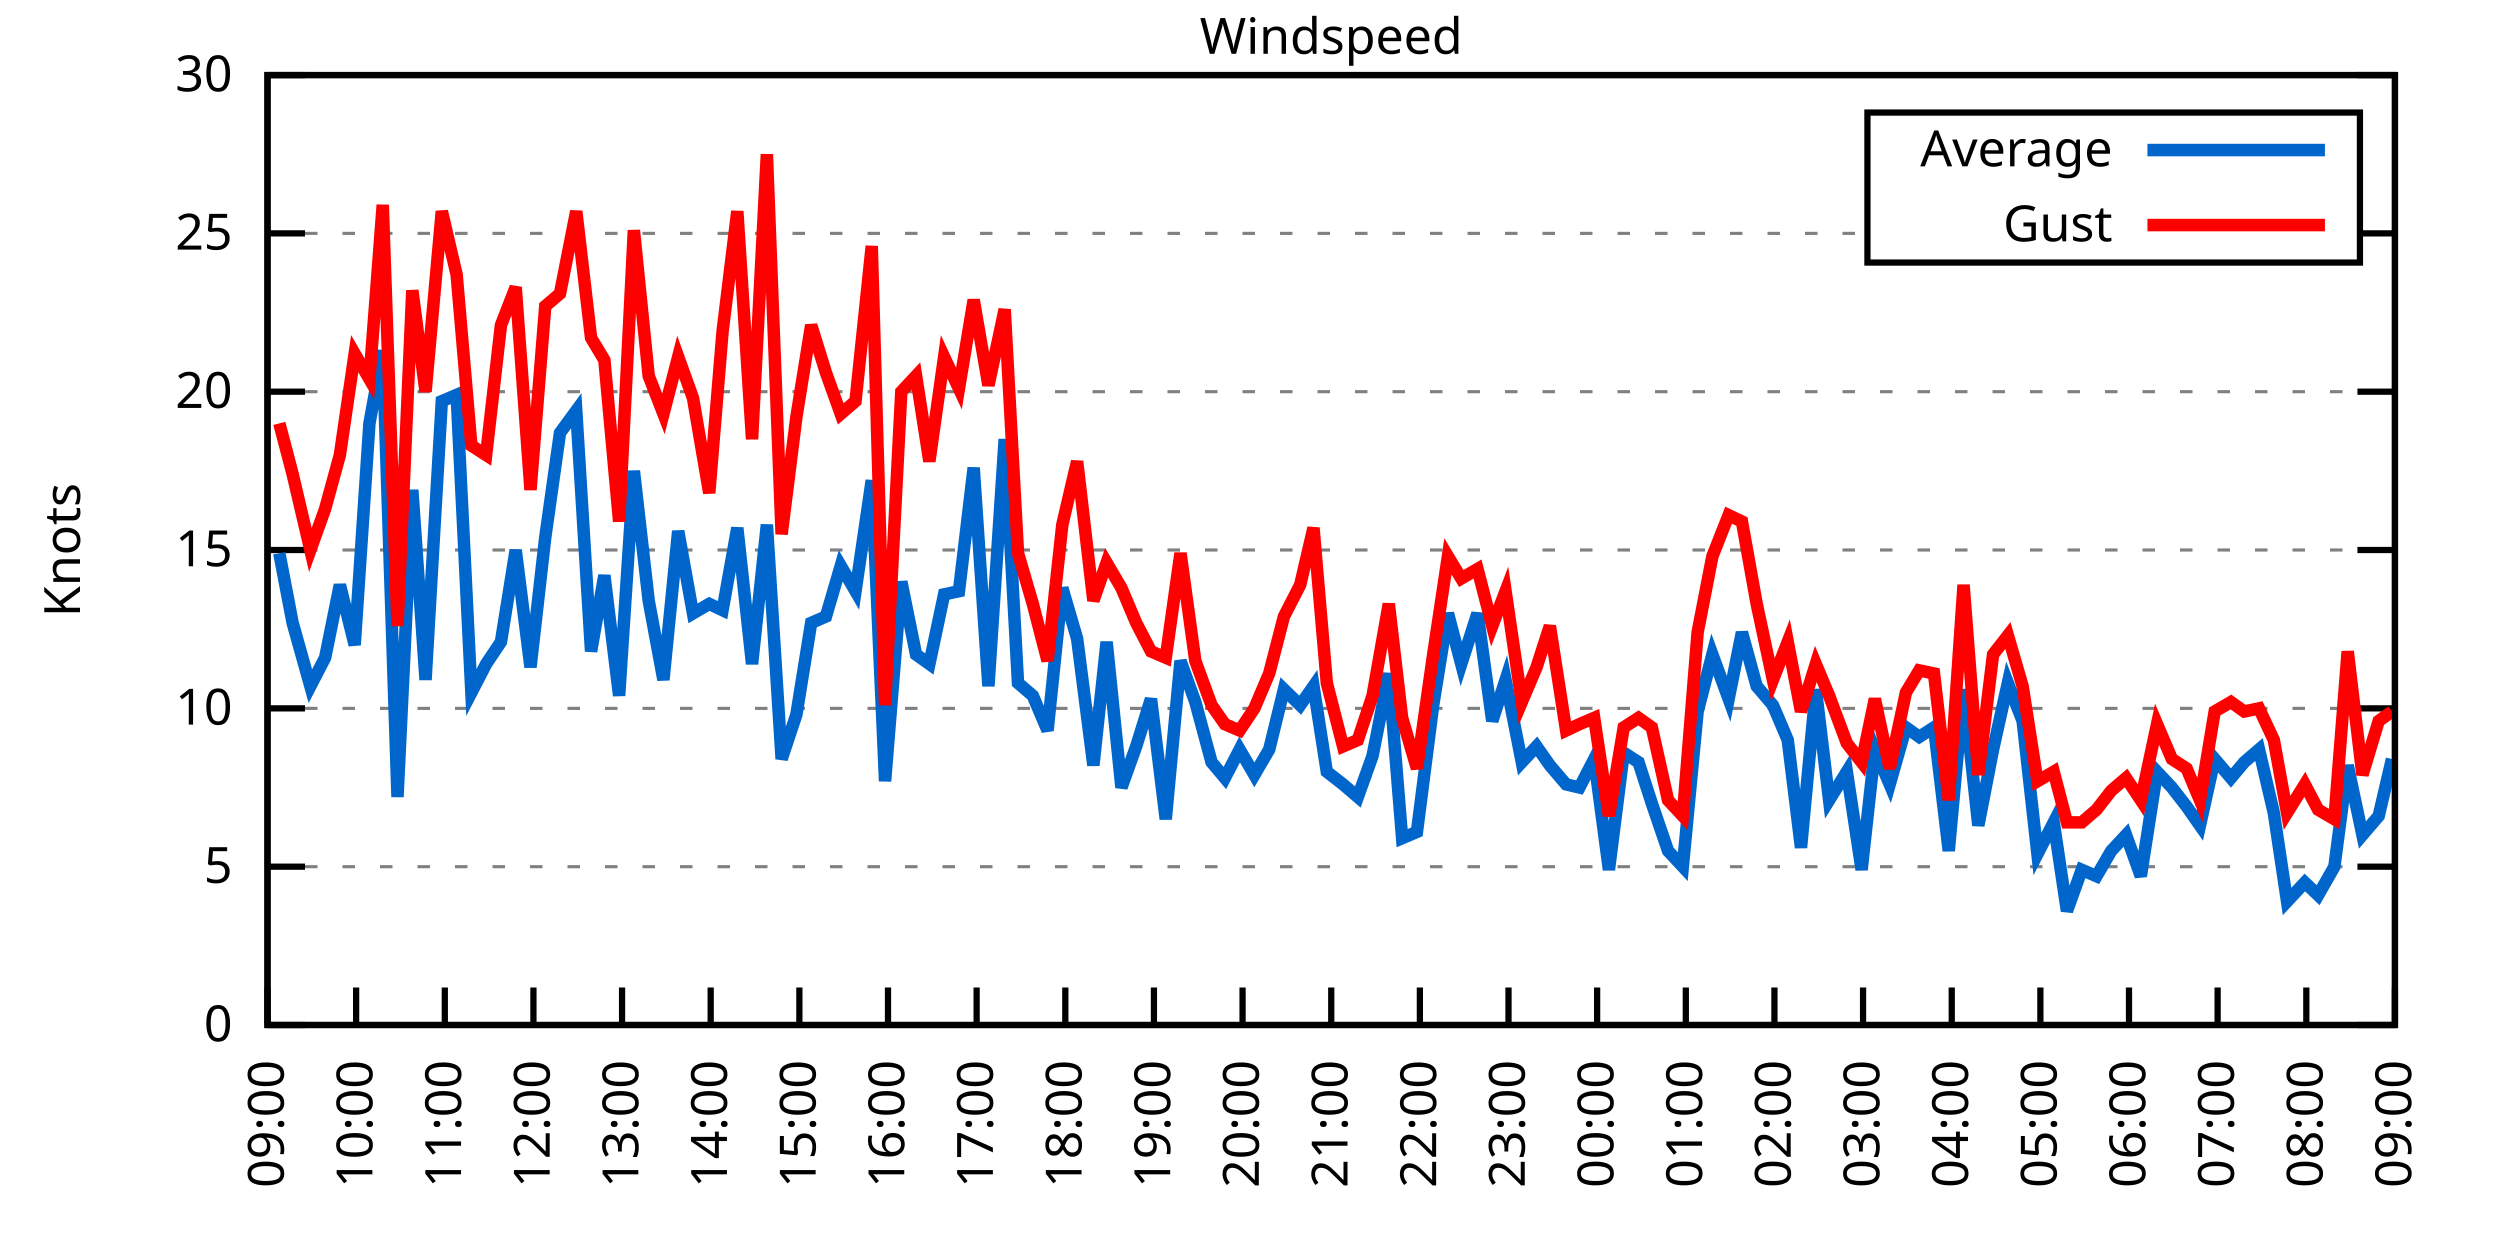
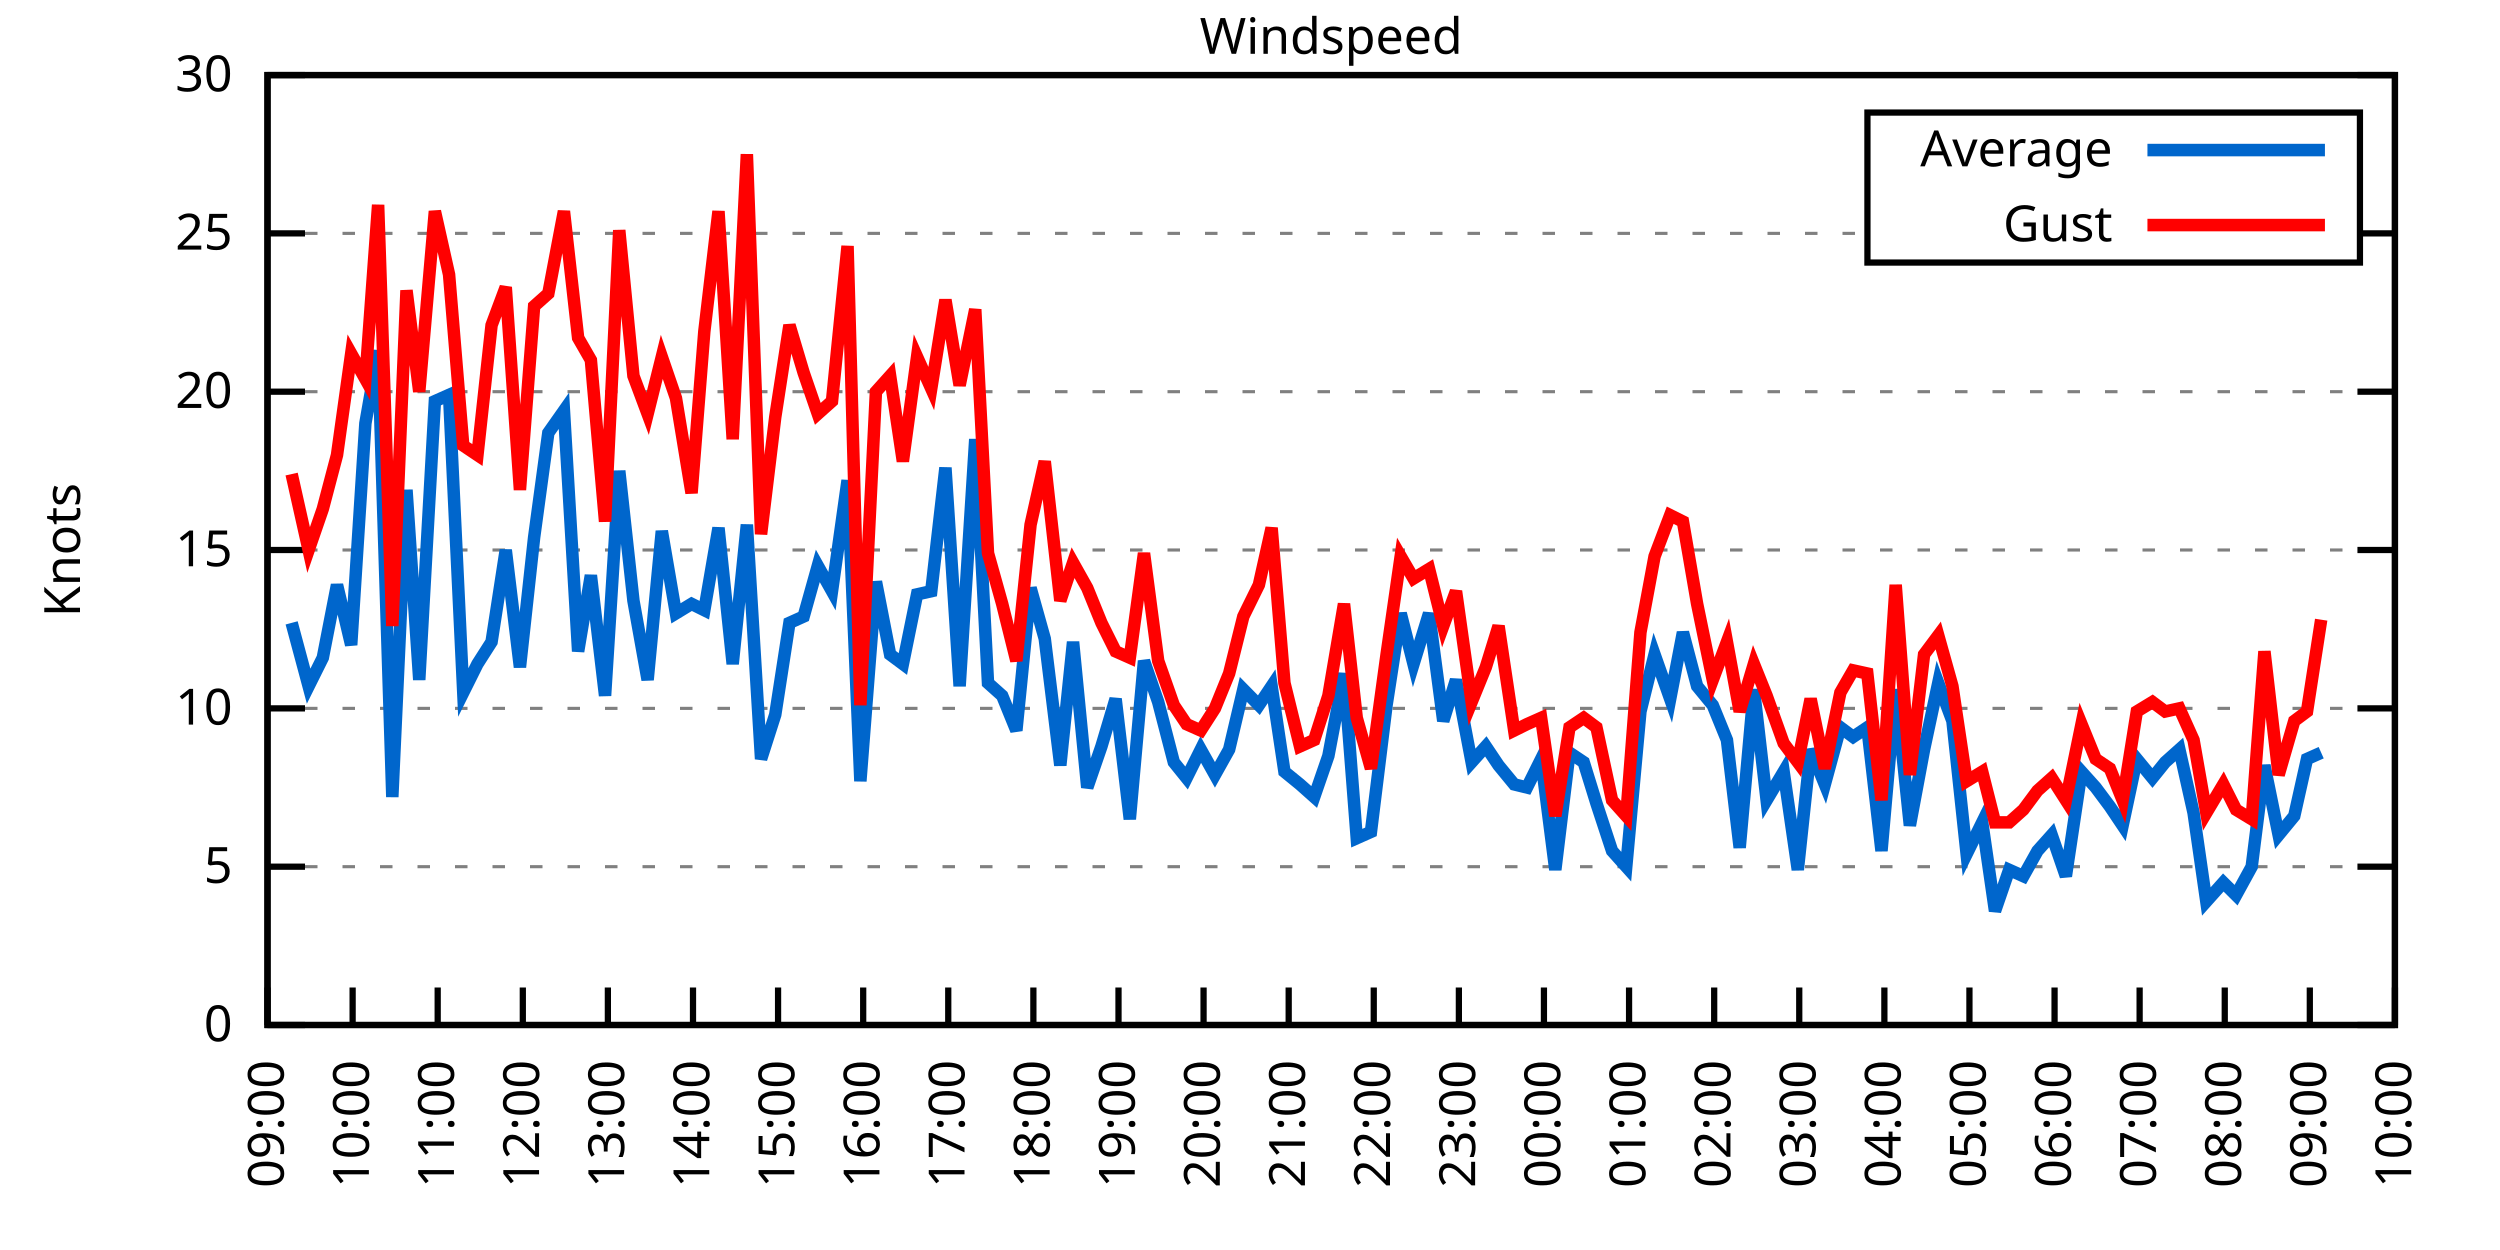
<svg xmlns="http://www.w3.org/2000/svg" xmlns:xlink="http://www.w3.org/1999/xlink" width="400" height="200" viewBox="0 0 400 200">
  <g id="gnuplot_canvas">
    <rect x="0" y="0" width="400" height="200" fill="none" />
    <defs>
      <circle id="gpDot" r="0.5" stroke-width="0.5" stroke="currentColor" />
      <path id="gpPt0" stroke-width="0.333" stroke="currentColor" d="M-1,0 h2 M0,-1 v2" />
      <path id="gpPt1" stroke-width="0.333" stroke="currentColor" d="M-1,-1 L1,1 M1,-1 L-1,1" />
      <path id="gpPt2" stroke-width="0.333" stroke="currentColor" d="M-1,0 L1,0 M0,-1 L0,1 M-1,-1 L1,1 M-1,1 L1,-1" />
      <rect id="gpPt3" stroke-width="0.333" stroke="currentColor" x="-1" y="-1" width="2" height="2" />
      <rect id="gpPt4" stroke-width="0.333" stroke="currentColor" fill="currentColor" x="-1" y="-1" width="2" height="2" />
      <circle id="gpPt5" stroke-width="0.333" stroke="currentColor" cx="0" cy="0" r="1" />
      <use xlink:href="#gpPt5" id="gpPt6" fill="currentColor" stroke="none" />
      <path id="gpPt7" stroke-width="0.333" stroke="currentColor" d="M0,-1.33 L-1.33,0.67 L1.33,0.67 z" />
      <use xlink:href="#gpPt7" id="gpPt8" fill="currentColor" stroke="none" />
      <use xlink:href="#gpPt7" id="gpPt9" stroke="currentColor" transform="rotate(180)" />
      <use xlink:href="#gpPt9" id="gpPt10" fill="currentColor" stroke="none" />
      <use xlink:href="#gpPt3" id="gpPt11" stroke="currentColor" transform="rotate(45)" />
      <use xlink:href="#gpPt11" id="gpPt12" fill="currentColor" stroke="none" />
      <path id="gpPt13" stroke-width="0.333" stroke="currentColor" d="M0,1.330 L1.265,0.411 L0.782,-1.067 L-0.782,-1.076 L-1.265,0.411 z" />
      <use xlink:href="#gpPt13" id="gpPt14" fill="currentColor" stroke="none" />
      <filter id="textbox" filterUnits="objectBoundingBox" x="0" y="0" height="1" width="1">
        <feFlood flood-color="white" flood-opacity="1" result="bgnd" />
        <feComposite in="SourceGraphic" in2="bgnd" operator="atop" />
      </filter>
      <filter id="greybox" filterUnits="objectBoundingBox" x="0" y="0" height="1" width="1">
        <feFlood flood-color="lightgrey" flood-opacity="1" result="grey" />
        <feComposite in="SourceGraphic" in2="grey" operator="atop" />
      </filter>
    </defs>
    <g fill="none" color="white" stroke="currentColor" stroke-width="1.00" stroke-linecap="butt" stroke-linejoin="miter">
</g>
    <g fill="none" color="black" stroke="currentColor" stroke-width="1.00" stroke-linecap="butt" stroke-linejoin="miter">
      <g stroke="none" shape-rendering="crispEdges">
        <polygon fill="rgb(255, 255, 255)" points="42.80,164.00 383.18,164.00 383.18,12.02 42.80,12.02 " />
      </g>
    </g>
    <g fill="none" color="black" stroke="currentColor" stroke-width="1.00" stroke-linecap="butt" stroke-linejoin="miter">
</g>
    <g fill="none" color="black" stroke="black" stroke-width="0.50" stroke-linecap="butt" stroke-linejoin="miter">
</g>
    <g fill="none" color="gray" stroke="currentColor" stroke-width="0.50" stroke-linecap="butt" stroke-linejoin="miter">
      <path stroke="gray" stroke-dasharray="2,4" class="gridline" d="M42.80,164.00 L383.19,164.00  " />
    </g>
    <g fill="none" color="gray" stroke="gray" stroke-width="1.00" stroke-linecap="butt" stroke-linejoin="miter">
</g>
    <g fill="none" color="black" stroke="currentColor" stroke-width="1.00" stroke-linecap="butt" stroke-linejoin="miter">
      <path stroke="black" d="M42.80,164.00 L48.80,164.00 M383.19,164.00 L377.19,164.00  " />
      <g transform="translate(37.20,166.60)" stroke="none" fill="black" font-family="Sans" font-size="8.00" text-anchor="end">
        <text>
          <tspan font-family="Sans"> 0</tspan>
        </text>
      </g>
    </g>
    <g fill="none" color="black" stroke="currentColor" stroke-width="1.00" stroke-linecap="butt" stroke-linejoin="miter">
</g>
    <g fill="none" color="black" stroke="black" stroke-width="0.50" stroke-linecap="butt" stroke-linejoin="miter">
</g>
    <g fill="none" color="gray" stroke="currentColor" stroke-width="0.50" stroke-linecap="butt" stroke-linejoin="miter">
      <path stroke="gray" stroke-dasharray="2,4" class="gridline" d="M42.80,138.67 L383.19,138.67  " />
    </g>
    <g fill="none" color="gray" stroke="gray" stroke-width="1.00" stroke-linecap="butt" stroke-linejoin="miter">
</g>
    <g fill="none" color="black" stroke="currentColor" stroke-width="1.00" stroke-linecap="butt" stroke-linejoin="miter">
      <path stroke="black" d="M42.80,138.67 L48.80,138.67 M383.19,138.67 L377.19,138.67  " />
      <g transform="translate(37.20,141.27)" stroke="none" fill="black" font-family="Sans" font-size="8.00" text-anchor="end">
        <text>
          <tspan font-family="Sans"> 5</tspan>
        </text>
      </g>
    </g>
    <g fill="none" color="black" stroke="currentColor" stroke-width="1.00" stroke-linecap="butt" stroke-linejoin="miter">
</g>
    <g fill="none" color="black" stroke="black" stroke-width="0.50" stroke-linecap="butt" stroke-linejoin="miter">
</g>
    <g fill="none" color="gray" stroke="currentColor" stroke-width="0.50" stroke-linecap="butt" stroke-linejoin="miter">
      <path stroke="gray" stroke-dasharray="2,4" class="gridline" d="M42.80,113.34 L383.19,113.34  " />
    </g>
    <g fill="none" color="gray" stroke="gray" stroke-width="1.00" stroke-linecap="butt" stroke-linejoin="miter">
</g>
    <g fill="none" color="black" stroke="currentColor" stroke-width="1.00" stroke-linecap="butt" stroke-linejoin="miter">
      <path stroke="black" d="M42.80,113.34 L48.80,113.34 M383.19,113.34 L377.19,113.34  " />
      <g transform="translate(37.20,115.94)" stroke="none" fill="black" font-family="Sans" font-size="8.00" text-anchor="end">
        <text>
          <tspan font-family="Sans"> 10</tspan>
        </text>
      </g>
    </g>
    <g fill="none" color="black" stroke="currentColor" stroke-width="1.00" stroke-linecap="butt" stroke-linejoin="miter">
</g>
    <g fill="none" color="black" stroke="black" stroke-width="0.50" stroke-linecap="butt" stroke-linejoin="miter">
</g>
    <g fill="none" color="gray" stroke="currentColor" stroke-width="0.50" stroke-linecap="butt" stroke-linejoin="miter">
      <path stroke="gray" stroke-dasharray="2,4" class="gridline" d="M42.80,88.00 L383.19,88.00  " />
    </g>
    <g fill="none" color="gray" stroke="gray" stroke-width="1.00" stroke-linecap="butt" stroke-linejoin="miter">
</g>
    <g fill="none" color="black" stroke="currentColor" stroke-width="1.00" stroke-linecap="butt" stroke-linejoin="miter">
      <path stroke="black" d="M42.80,88.00 L48.80,88.00 M383.19,88.00 L377.19,88.00  " />
      <g transform="translate(37.20,90.60)" stroke="none" fill="black" font-family="Sans" font-size="8.00" text-anchor="end">
        <text>
          <tspan font-family="Sans"> 15</tspan>
        </text>
      </g>
    </g>
    <g fill="none" color="black" stroke="currentColor" stroke-width="1.00" stroke-linecap="butt" stroke-linejoin="miter">
</g>
    <g fill="none" color="black" stroke="black" stroke-width="0.50" stroke-linecap="butt" stroke-linejoin="miter">
</g>
    <g fill="none" color="gray" stroke="currentColor" stroke-width="0.50" stroke-linecap="butt" stroke-linejoin="miter">
      <path stroke="gray" stroke-dasharray="2,4" class="gridline" d="M42.80,62.67 L383.19,62.67  " />
    </g>
    <g fill="none" color="gray" stroke="gray" stroke-width="1.00" stroke-linecap="butt" stroke-linejoin="miter">
</g>
    <g fill="none" color="black" stroke="currentColor" stroke-width="1.00" stroke-linecap="butt" stroke-linejoin="miter">
      <path stroke="black" d="M42.80,62.67 L48.80,62.67 M383.19,62.67 L377.19,62.67  " />
      <g transform="translate(37.20,65.27)" stroke="none" fill="black" font-family="Sans" font-size="8.00" text-anchor="end">
        <text>
          <tspan font-family="Sans"> 20</tspan>
        </text>
      </g>
    </g>
    <g fill="none" color="black" stroke="currentColor" stroke-width="1.00" stroke-linecap="butt" stroke-linejoin="miter">
</g>
    <g fill="none" color="black" stroke="black" stroke-width="0.50" stroke-linecap="butt" stroke-linejoin="miter">
</g>
    <g fill="none" color="gray" stroke="currentColor" stroke-width="0.50" stroke-linecap="butt" stroke-linejoin="miter">
      <path stroke="gray" stroke-dasharray="2,4" class="gridline" d="M42.80,37.34 L298.79,37.34 M377.59,37.34 L383.19,37.34  " />
    </g>
    <g fill="none" color="gray" stroke="gray" stroke-width="1.00" stroke-linecap="butt" stroke-linejoin="miter">
</g>
    <g fill="none" color="black" stroke="currentColor" stroke-width="1.00" stroke-linecap="butt" stroke-linejoin="miter">
      <path stroke="black" d="M42.80,37.34 L48.80,37.34 M383.19,37.34 L377.19,37.34  " />
      <g transform="translate(37.20,39.94)" stroke="none" fill="black" font-family="Sans" font-size="8.00" text-anchor="end">
        <text>
          <tspan font-family="Sans"> 25</tspan>
        </text>
      </g>
    </g>
    <g fill="none" color="black" stroke="currentColor" stroke-width="1.00" stroke-linecap="butt" stroke-linejoin="miter">
</g>
    <g fill="none" color="black" stroke="black" stroke-width="0.50" stroke-linecap="butt" stroke-linejoin="miter">
</g>
    <g fill="none" color="gray" stroke="currentColor" stroke-width="0.50" stroke-linecap="butt" stroke-linejoin="miter">
      <path stroke="gray" stroke-dasharray="2,4" class="gridline" d="M42.80,12.01 L383.19,12.01  " />
    </g>
    <g fill="none" color="gray" stroke="gray" stroke-width="1.00" stroke-linecap="butt" stroke-linejoin="miter">
</g>
    <g fill="none" color="black" stroke="currentColor" stroke-width="1.00" stroke-linecap="butt" stroke-linejoin="miter">
      <path stroke="black" d="M42.80,12.01 L48.80,12.01 M383.19,12.01 L377.19,12.01  " />
      <g transform="translate(37.20,14.61)" stroke="none" fill="black" font-family="Sans" font-size="8.00" text-anchor="end">
        <text>
          <tspan font-family="Sans"> 30</tspan>
        </text>
      </g>
    </g>
    <g fill="none" color="black" stroke="currentColor" stroke-width="1.00" stroke-linecap="butt" stroke-linejoin="miter">
      <path stroke="black" d="M42.80,164.00 L42.80,158.00  " />
      <g transform="translate(45.40,169.60) rotate(270.00)" stroke="none" fill="black" font-family="Sans" font-size="8.00" text-anchor="end">
        <text>
          <tspan font-family="Sans">09:00</tspan>
        </text>
      </g>
    </g>
    <g fill="none" color="black" stroke="currentColor" stroke-width="1.00" stroke-linecap="butt" stroke-linejoin="miter">
-       <path stroke="black" d="M56.98,164.00 L56.98,158.00  " />
-       <g transform="translate(59.58,169.60) rotate(270.00)" stroke="none" fill="black" font-family="Sans" font-size="8.00" text-anchor="end">
+       <path stroke="black" d="M56.42,164.00 L56.42,158.00  " />
+       <g transform="translate(59.02,169.60) rotate(270.00)" stroke="none" fill="black" font-family="Sans" font-size="8.00" text-anchor="end">
        <text>
          <tspan font-family="Sans">10:00</tspan>
        </text>
      </g>
    </g>
    <g fill="none" color="black" stroke="currentColor" stroke-width="1.00" stroke-linecap="butt" stroke-linejoin="miter">
-       <path stroke="black" d="M71.17,164.00 L71.17,158.00  " />
-       <g transform="translate(73.77,169.60) rotate(270.00)" stroke="none" fill="black" font-family="Sans" font-size="8.00" text-anchor="end">
+       <path stroke="black" d="M70.03,164.00 L70.03,158.00  " />
+       <g transform="translate(72.63,169.60) rotate(270.00)" stroke="none" fill="black" font-family="Sans" font-size="8.00" text-anchor="end">
        <text>
          <tspan font-family="Sans">11:00</tspan>
        </text>
      </g>
    </g>
    <g fill="none" color="black" stroke="currentColor" stroke-width="1.00" stroke-linecap="butt" stroke-linejoin="miter">
-       <path stroke="black" d="M85.35,164.00 L85.35,158.00  " />
-       <g transform="translate(87.95,169.60) rotate(270.00)" stroke="none" fill="black" font-family="Sans" font-size="8.00" text-anchor="end">
+       <path stroke="black" d="M83.65,164.00 L83.65,158.00  " />
+       <g transform="translate(86.25,169.60) rotate(270.00)" stroke="none" fill="black" font-family="Sans" font-size="8.00" text-anchor="end">
        <text>
          <tspan font-family="Sans">12:00</tspan>
        </text>
      </g>
    </g>
    <g fill="none" color="black" stroke="currentColor" stroke-width="1.00" stroke-linecap="butt" stroke-linejoin="miter">
-       <path stroke="black" d="M99.53,164.00 L99.53,158.00  " />
-       <g transform="translate(102.13,169.60) rotate(270.00)" stroke="none" fill="black" font-family="Sans" font-size="8.00" text-anchor="end">
+       <path stroke="black" d="M97.26,164.00 L97.26,158.00  " />
+       <g transform="translate(99.86,169.60) rotate(270.00)" stroke="none" fill="black" font-family="Sans" font-size="8.00" text-anchor="end">
        <text>
          <tspan font-family="Sans">13:00</tspan>
        </text>
      </g>
    </g>
    <g fill="none" color="black" stroke="currentColor" stroke-width="1.00" stroke-linecap="butt" stroke-linejoin="miter">
-       <path stroke="black" d="M113.71,164.00 L113.71,158.00  " />
-       <g transform="translate(116.31,169.60) rotate(270.00)" stroke="none" fill="black" font-family="Sans" font-size="8.00" text-anchor="end">
+       <path stroke="black" d="M110.88,164.00 L110.88,158.00  " />
+       <g transform="translate(113.48,169.60) rotate(270.00)" stroke="none" fill="black" font-family="Sans" font-size="8.00" text-anchor="end">
        <text>
          <tspan font-family="Sans">14:00</tspan>
        </text>
      </g>
    </g>
    <g fill="none" color="black" stroke="currentColor" stroke-width="1.00" stroke-linecap="butt" stroke-linejoin="miter">
-       <path stroke="black" d="M127.90,164.00 L127.90,158.00  " />
-       <g transform="translate(130.50,169.60) rotate(270.00)" stroke="none" fill="black" font-family="Sans" font-size="8.00" text-anchor="end">
+       <path stroke="black" d="M124.49,164.00 L124.49,158.00  " />
+       <g transform="translate(127.09,169.60) rotate(270.00)" stroke="none" fill="black" font-family="Sans" font-size="8.00" text-anchor="end">
        <text>
          <tspan font-family="Sans">15:00</tspan>
        </text>
      </g>
    </g>
    <g fill="none" color="black" stroke="currentColor" stroke-width="1.00" stroke-linecap="butt" stroke-linejoin="miter">
-       <path stroke="black" d="M142.08,164.00 L142.08,158.00  " />
-       <g transform="translate(144.68,169.60) rotate(270.00)" stroke="none" fill="black" font-family="Sans" font-size="8.00" text-anchor="end">
+       <path stroke="black" d="M138.11,164.00 L138.11,158.00  " />
+       <g transform="translate(140.71,169.60) rotate(270.00)" stroke="none" fill="black" font-family="Sans" font-size="8.00" text-anchor="end">
        <text>
          <tspan font-family="Sans">16:00</tspan>
        </text>
      </g>
    </g>
    <g fill="none" color="black" stroke="currentColor" stroke-width="1.00" stroke-linecap="butt" stroke-linejoin="miter">
-       <path stroke="black" d="M156.26,164.00 L156.26,158.00  " />
-       <g transform="translate(158.86,169.60) rotate(270.00)" stroke="none" fill="black" font-family="Sans" font-size="8.00" text-anchor="end">
+       <path stroke="black" d="M151.72,164.00 L151.72,158.00  " />
+       <g transform="translate(154.32,169.60) rotate(270.00)" stroke="none" fill="black" font-family="Sans" font-size="8.00" text-anchor="end">
        <text>
          <tspan font-family="Sans">17:00</tspan>
        </text>
      </g>
    </g>
    <g fill="none" color="black" stroke="currentColor" stroke-width="1.00" stroke-linecap="butt" stroke-linejoin="miter">
-       <path stroke="black" d="M170.45,164.00 L170.45,158.00  " />
-       <g transform="translate(173.05,169.60) rotate(270.00)" stroke="none" fill="black" font-family="Sans" font-size="8.00" text-anchor="end">
+       <path stroke="black" d="M165.34,164.00 L165.34,158.00  " />
+       <g transform="translate(167.94,169.60) rotate(270.00)" stroke="none" fill="black" font-family="Sans" font-size="8.00" text-anchor="end">
        <text>
          <tspan font-family="Sans">18:00</tspan>
        </text>
      </g>
    </g>
    <g fill="none" color="black" stroke="currentColor" stroke-width="1.00" stroke-linecap="butt" stroke-linejoin="miter">
-       <path stroke="black" d="M184.63,164.00 L184.63,158.00  " />
-       <g transform="translate(187.23,169.60) rotate(270.00)" stroke="none" fill="black" font-family="Sans" font-size="8.00" text-anchor="end">
+       <path stroke="black" d="M178.96,164.00 L178.96,158.00  " />
+       <g transform="translate(181.56,169.60) rotate(270.00)" stroke="none" fill="black" font-family="Sans" font-size="8.00" text-anchor="end">
        <text>
          <tspan font-family="Sans">19:00</tspan>
        </text>
      </g>
    </g>
    <g fill="none" color="black" stroke="currentColor" stroke-width="1.00" stroke-linecap="butt" stroke-linejoin="miter">
-       <path stroke="black" d="M198.81,164.00 L198.81,158.00  " />
-       <g transform="translate(201.41,169.60) rotate(270.00)" stroke="none" fill="black" font-family="Sans" font-size="8.00" text-anchor="end">
+       <path stroke="black" d="M192.57,164.00 L192.57,158.00  " />
+       <g transform="translate(195.17,169.60) rotate(270.00)" stroke="none" fill="black" font-family="Sans" font-size="8.00" text-anchor="end">
        <text>
          <tspan font-family="Sans">20:00</tspan>
        </text>
      </g>
    </g>
    <g fill="none" color="black" stroke="currentColor" stroke-width="1.00" stroke-linecap="butt" stroke-linejoin="miter">
-       <path stroke="black" d="M213.00,164.00 L213.00,158.00  " />
-       <g transform="translate(215.60,169.60) rotate(270.00)" stroke="none" fill="black" font-family="Sans" font-size="8.00" text-anchor="end">
+       <path stroke="black" d="M206.19,164.00 L206.19,158.00  " />
+       <g transform="translate(208.79,169.60) rotate(270.00)" stroke="none" fill="black" font-family="Sans" font-size="8.00" text-anchor="end">
        <text>
          <tspan font-family="Sans">21:00</tspan>
        </text>
      </g>
    </g>
    <g fill="none" color="black" stroke="currentColor" stroke-width="1.00" stroke-linecap="butt" stroke-linejoin="miter">
-       <path stroke="black" d="M227.18,164.00 L227.18,158.00  " />
-       <g transform="translate(229.78,169.60) rotate(270.00)" stroke="none" fill="black" font-family="Sans" font-size="8.00" text-anchor="end">
+       <path stroke="black" d="M219.80,164.00 L219.80,158.00  " />
+       <g transform="translate(222.40,169.60) rotate(270.00)" stroke="none" fill="black" font-family="Sans" font-size="8.00" text-anchor="end">
        <text>
          <tspan font-family="Sans">22:00</tspan>
        </text>
      </g>
    </g>
    <g fill="none" color="black" stroke="currentColor" stroke-width="1.00" stroke-linecap="butt" stroke-linejoin="miter">
-       <path stroke="black" d="M241.36,164.00 L241.36,158.00  " />
-       <g transform="translate(243.96,169.60) rotate(270.00)" stroke="none" fill="black" font-family="Sans" font-size="8.00" text-anchor="end">
+       <path stroke="black" d="M233.42,164.00 L233.42,158.00  " />
+       <g transform="translate(236.02,169.60) rotate(270.00)" stroke="none" fill="black" font-family="Sans" font-size="8.00" text-anchor="end">
        <text>
          <tspan font-family="Sans">23:00</tspan>
        </text>
      </g>
    </g>
    <g fill="none" color="black" stroke="currentColor" stroke-width="1.00" stroke-linecap="butt" stroke-linejoin="miter">
-       <path stroke="black" d="M255.54,164.00 L255.54,158.00  " />
-       <g transform="translate(258.14,169.60) rotate(270.00)" stroke="none" fill="black" font-family="Sans" font-size="8.00" text-anchor="end">
+       <path stroke="black" d="M247.03,164.00 L247.03,158.00  " />
+       <g transform="translate(249.63,169.60) rotate(270.00)" stroke="none" fill="black" font-family="Sans" font-size="8.00" text-anchor="end">
        <text>
          <tspan font-family="Sans">00:00</tspan>
        </text>
      </g>
    </g>
    <g fill="none" color="black" stroke="currentColor" stroke-width="1.00" stroke-linecap="butt" stroke-linejoin="miter">
-       <path stroke="black" d="M269.73,164.00 L269.73,158.00  " />
-       <g transform="translate(272.33,169.60) rotate(270.00)" stroke="none" fill="black" font-family="Sans" font-size="8.00" text-anchor="end">
+       <path stroke="black" d="M260.65,164.00 L260.65,158.00  " />
+       <g transform="translate(263.25,169.60) rotate(270.00)" stroke="none" fill="black" font-family="Sans" font-size="8.00" text-anchor="end">
        <text>
          <tspan font-family="Sans">01:00</tspan>
        </text>
      </g>
    </g>
    <g fill="none" color="black" stroke="currentColor" stroke-width="1.00" stroke-linecap="butt" stroke-linejoin="miter">
-       <path stroke="black" d="M283.91,164.00 L283.91,158.00  " />
-       <g transform="translate(286.51,169.60) rotate(270.00)" stroke="none" fill="black" font-family="Sans" font-size="8.00" text-anchor="end">
+       <path stroke="black" d="M274.27,164.00 L274.27,158.00  " />
+       <g transform="translate(276.87,169.60) rotate(270.00)" stroke="none" fill="black" font-family="Sans" font-size="8.00" text-anchor="end">
        <text>
          <tspan font-family="Sans">02:00</tspan>
        </text>
      </g>
    </g>
    <g fill="none" color="black" stroke="currentColor" stroke-width="1.00" stroke-linecap="butt" stroke-linejoin="miter">
-       <path stroke="black" d="M298.09,164.00 L298.09,158.00  " />
-       <g transform="translate(300.69,169.60) rotate(270.00)" stroke="none" fill="black" font-family="Sans" font-size="8.00" text-anchor="end">
+       <path stroke="black" d="M287.88,164.00 L287.88,158.00  " />
+       <g transform="translate(290.48,169.60) rotate(270.00)" stroke="none" fill="black" font-family="Sans" font-size="8.00" text-anchor="end">
        <text>
          <tspan font-family="Sans">03:00</tspan>
        </text>
      </g>
    </g>
    <g fill="none" color="black" stroke="currentColor" stroke-width="1.00" stroke-linecap="butt" stroke-linejoin="miter">
-       <path stroke="black" d="M312.28,164.00 L312.28,158.00  " />
-       <g transform="translate(314.88,169.60) rotate(270.00)" stroke="none" fill="black" font-family="Sans" font-size="8.00" text-anchor="end">
+       <path stroke="black" d="M301.50,164.00 L301.50,158.00  " />
+       <g transform="translate(304.10,169.60) rotate(270.00)" stroke="none" fill="black" font-family="Sans" font-size="8.00" text-anchor="end">
        <text>
          <tspan font-family="Sans">04:00</tspan>
        </text>
      </g>
    </g>
    <g fill="none" color="black" stroke="currentColor" stroke-width="1.00" stroke-linecap="butt" stroke-linejoin="miter">
-       <path stroke="black" d="M326.46,164.00 L326.46,158.00  " />
-       <g transform="translate(329.06,169.60) rotate(270.00)" stroke="none" fill="black" font-family="Sans" font-size="8.00" text-anchor="end">
+       <path stroke="black" d="M315.11,164.00 L315.11,158.00  " />
+       <g transform="translate(317.71,169.60) rotate(270.00)" stroke="none" fill="black" font-family="Sans" font-size="8.00" text-anchor="end">
        <text>
          <tspan font-family="Sans">05:00</tspan>
        </text>
      </g>
    </g>
    <g fill="none" color="black" stroke="currentColor" stroke-width="1.00" stroke-linecap="butt" stroke-linejoin="miter">
-       <path stroke="black" d="M340.64,164.00 L340.64,158.00  " />
-       <g transform="translate(343.24,169.60) rotate(270.00)" stroke="none" fill="black" font-family="Sans" font-size="8.00" text-anchor="end">
+       <path stroke="black" d="M328.73,164.00 L328.73,158.00  " />
+       <g transform="translate(331.33,169.60) rotate(270.00)" stroke="none" fill="black" font-family="Sans" font-size="8.00" text-anchor="end">
        <text>
          <tspan font-family="Sans">06:00</tspan>
        </text>
      </g>
    </g>
    <g fill="none" color="black" stroke="currentColor" stroke-width="1.00" stroke-linecap="butt" stroke-linejoin="miter">
-       <path stroke="black" d="M354.82,164.00 L354.82,158.00  " />
-       <g transform="translate(357.42,169.60) rotate(270.00)" stroke="none" fill="black" font-family="Sans" font-size="8.00" text-anchor="end">
+       <path stroke="black" d="M342.34,164.00 L342.34,158.00  " />
+       <g transform="translate(344.94,169.60) rotate(270.00)" stroke="none" fill="black" font-family="Sans" font-size="8.00" text-anchor="end">
        <text>
          <tspan font-family="Sans">07:00</tspan>
        </text>
      </g>
    </g>
    <g fill="none" color="black" stroke="currentColor" stroke-width="1.00" stroke-linecap="butt" stroke-linejoin="miter">
-       <path stroke="black" d="M369.01,164.00 L369.01,158.00  " />
-       <g transform="translate(371.61,169.60) rotate(270.00)" stroke="none" fill="black" font-family="Sans" font-size="8.00" text-anchor="end">
+       <path stroke="black" d="M355.96,164.00 L355.96,158.00  " />
+       <g transform="translate(358.56,169.60) rotate(270.00)" stroke="none" fill="black" font-family="Sans" font-size="8.00" text-anchor="end">
        <text>
          <tspan font-family="Sans">08:00</tspan>
+         </text>
+       </g>
+     </g>
+     <g fill="none" color="black" stroke="currentColor" stroke-width="1.00" stroke-linecap="butt" stroke-linejoin="miter">
+       <path stroke="black" d="M369.57,164.00 L369.57,158.00  " />
+       <g transform="translate(372.17,169.60) rotate(270.00)" stroke="none" fill="black" font-family="Sans" font-size="8.00" text-anchor="end">
+         <text>
+           <tspan font-family="Sans">09:00</tspan>
        </text>
      </g>
    </g>
    <g fill="none" color="black" stroke="currentColor" stroke-width="1.00" stroke-linecap="butt" stroke-linejoin="miter">
      <path stroke="black" d="M383.19,164.00 L383.19,158.00  " />
      <g transform="translate(385.79,169.60) rotate(270.00)" stroke="none" fill="black" font-family="Sans" font-size="8.00" text-anchor="end">
        <text>
-           <tspan font-family="Sans">09:00</tspan>
+           <tspan font-family="Sans">10:00</tspan>
        </text>
      </g>
    </g>
    <g fill="none" color="black" stroke="currentColor" stroke-width="1.00" stroke-linecap="butt" stroke-linejoin="miter">
</g>
    <g fill="none" color="black" stroke="currentColor" stroke-width="1.00" stroke-linecap="butt" stroke-linejoin="miter">
      <path stroke="black" d="M42.80,12.01 L42.80,164.00 L383.19,164.00 L383.19,12.01 L42.80,12.01 Z  " />
    </g>
    <g fill="none" color="black" stroke="currentColor" stroke-width="1.00" stroke-linecap="butt" stroke-linejoin="miter">
</g>
    <g fill="none" color="black" stroke="currentColor" stroke-width="1.00" stroke-linecap="butt" stroke-linejoin="miter">
      <path stroke="black" d="M298.79,42.01 L298.79,18.01 L377.59,18.01 L377.59,42.01 L298.79,42.01 Z  " />
    </g>
    <g id="Windspeed_plot_1">
      <g fill="none" color="white" stroke="black" stroke-width="2.00" stroke-linecap="butt" stroke-linejoin="miter">
</g>
      <g fill="none" color="black" stroke="currentColor" stroke-width="2.00" stroke-linecap="butt" stroke-linejoin="miter">
        <g transform="translate(337.99,26.61)" stroke="none" fill="black" font-family="Sans" font-size="8.00" text-anchor="end">
          <text>
            <tspan font-family="Sans">Average</tspan>
          </text>
        </g>
      </g>
      <g fill="none" color="black" stroke="currentColor" stroke-width="2.00" stroke-linecap="butt" stroke-linejoin="miter">
-         <path stroke="rgb(  0, 102, 204)" d="M343.59,24.01 L371.99,24.01 M44.69,88.51 L46.82,99.66 L49.66,109.79 L52.02,105.23 L54.38,93.58 L56.75,103.20   L59.11,67.74 L61.24,56.09 L63.60,127.52 L65.97,78.38 L68.09,108.78 L70.69,64.19 L73.06,63.18 L75.42,110.80   L77.78,106.24 L80.15,102.70 L82.51,88.00 L84.88,106.75 L87.24,85.98 L89.60,69.26 L92.20,65.71 L94.57,104.22   L96.70,92.06 L99.06,111.31 L101.42,75.34 L103.79,96.11 L106.15,108.78 L108.51,84.97 L110.88,98.14 L113.48,96.62   L115.61,97.63 L117.97,84.46 L120.33,106.24 L122.70,83.95 L125.06,121.44 L127.42,114.35 L129.79,99.66 L132.15,98.64   L134.52,90.54 L136.88,94.59 L139.48,76.86 L141.61,124.99 L144.21,93.07 L146.57,104.72 L148.70,106.24 L151.06,95.10   L153.43,94.59 L155.79,74.83 L158.15,109.79 L160.75,70.27 L162.88,109.28 L165.25,111.31 L167.61,116.88 L169.97,94.08   L172.34,102.19 L174.94,122.46 L177.06,102.70 L179.43,126.00 L181.79,119.42 L184.16,111.82 L186.52,131.07 L188.88,105.74   L191.25,112.32 L193.85,121.95 L195.98,124.48 L198.34,119.92 L200.70,123.98 L203.07,119.92 L205.43,110.30 L208.03,112.83   L210.16,109.79 L212.29,123.47 L214.89,125.50 L217.25,127.52 L219.61,120.94 L222.21,107.76 L224.34,134.11 L226.71,133.10   L229.31,112.83 L231.67,98.14 L233.80,106.24 L236.40,98.14 L238.76,115.36 L240.89,108.78 L243.49,121.95 L245.85,119.42   L247.98,122.46 L250.58,125.50 L252.71,126.00 L255.07,121.44 L257.43,139.17 L259.80,120.43 L262.16,121.95 L264.29,128.54   L266.89,136.14 L269.25,138.67 L271.62,113.84 L273.98,104.72 L276.58,111.82 L278.71,101.18 L281.07,109.79 L283.67,112.83   L286.04,118.40 L288.16,135.63 L290.53,110.30 L292.66,128.03 L295.49,123.47 L297.86,139.17 L299.98,119.92 L302.35,125.50   L304.95,116.38 L307.08,117.90 L309.44,116.38 L311.80,136.14 L314.17,110.30 L316.53,132.08 L318.89,119.92 L321.26,109.28   L323.62,115.36 L325.99,136.64 L328.59,131.58 L330.71,145.76 L333.08,139.17 L335.44,140.19 L337.80,136.14 L340.17,133.60   L342.53,140.19 L345.13,123.47 L347.50,126.00 L349.86,129.04 L351.99,132.08 L354.35,121.44 L356.95,124.48 L359.08,121.95   L361.44,119.92 L363.81,130.06 L365.93,144.24 L368.77,141.20 L370.90,143.23 L373.50,138.67 L375.63,122.46 L377.99,133.60   L380.59,130.56 L382.72,121.44  " />
+         <path stroke="rgb(  0, 102, 204)" d="M343.59,24.01 L371.99,24.01 M46.66,99.66 L49.38,109.79 L51.65,105.23 L53.92,93.58 L56.19,103.20 L58.46,67.74   L60.50,56.09 L62.77,127.52 L65.04,78.38 L67.08,108.78 L69.58,64.19 L71.85,63.18 L74.12,110.80 L76.39,106.24   L78.65,102.70 L80.92,88.00 L83.19,106.75 L85.46,85.98 L87.73,69.26 L90.23,65.71 L92.50,104.22 L94.54,92.06   L96.81,111.31 L99.08,75.34 L101.35,96.11 L103.62,108.78 L105.89,84.97 L108.15,98.14 L110.65,96.62 L112.69,97.63   L114.96,84.46 L117.23,106.24 L119.50,83.95 L121.77,121.44 L124.04,114.35 L126.31,99.66 L128.58,98.64 L130.85,90.54   L133.12,94.59 L135.61,76.86 L137.66,124.99 L140.15,93.07 L142.42,104.72 L144.46,106.24 L146.73,95.10 L149.00,94.59   L151.27,74.83 L153.54,109.79 L156.04,70.27 L158.08,109.28 L160.35,111.31 L162.62,116.88 L164.89,94.08 L167.16,102.19   L169.65,122.46 L171.69,102.70 L173.96,126.00 L176.23,119.42 L178.50,111.82 L180.77,131.07 L183.04,105.74 L185.31,112.32   L187.81,121.95 L189.85,124.48 L192.12,119.92 L194.39,123.98 L196.66,119.92 L198.93,110.30 L201.42,112.83 L203.46,109.79   L205.51,123.47 L208.00,125.50 L210.27,127.52 L212.54,120.94 L215.04,107.76 L217.08,134.11 L219.35,133.10 L221.85,112.83   L224.11,98.14 L226.16,106.24 L228.65,98.14 L230.92,115.36 L232.96,108.78 L235.46,121.95 L237.73,119.42 L239.77,122.46   L242.27,125.50 L244.31,126.00 L246.58,121.44 L248.85,139.17 L251.12,120.43 L253.39,121.95 L255.43,128.54 L257.93,136.14   L260.20,138.67 L262.47,113.84 L264.73,104.72 L267.23,111.82 L269.27,101.18 L271.54,109.79 L274.04,112.83 L276.31,118.40   L278.35,135.63 L280.62,110.30 L282.66,128.03 L285.38,123.47 L287.65,139.17 L289.70,119.92 L291.97,125.50 L294.46,116.38   L296.50,117.90 L298.77,116.38 L301.04,136.14 L303.31,110.30 L305.58,132.08 L307.85,119.92 L310.12,109.28 L312.39,115.36   L314.66,136.64 L317.15,131.58 L319.20,145.76 L321.47,139.17 L323.74,140.19 L326.00,136.14 L328.27,133.60 L330.54,140.19   L333.04,123.47 L335.31,126.00 L337.58,129.04 L339.62,132.08 L341.89,121.44 L344.39,124.48 L346.43,121.95 L348.70,119.92   L350.97,130.06 L353.01,144.24 L355.73,141.20 L357.77,143.23 L360.27,138.67 L362.31,122.46 L364.58,133.60 L367.08,130.56   L369.12,121.44 L371.39,120.43  " />
      </g>
    </g>
    <g id="Windspeed_plot_2">
      <g fill="none" color="black" stroke="currentColor" stroke-width="2.00" stroke-linecap="butt" stroke-linejoin="miter">
        <g transform="translate(337.99,38.61)" stroke="none" fill="black" font-family="Sans" font-size="8.00" text-anchor="end">
          <text>
            <tspan font-family="Sans">Gust</tspan>
          </text>
        </g>
      </g>
      <g fill="none" color="black" stroke="currentColor" stroke-width="2.00" stroke-linecap="butt" stroke-linejoin="miter">
-         <path stroke="rgb(255,   0,   0)" d="M343.59,36.01 L371.99,36.01 M44.69,67.74 L46.82,75.85 L49.66,88.00 L52.02,81.42 L54.38,72.81 L56.75,56.59   L59.11,60.65 L61.24,32.78 L63.60,100.16 L65.97,46.46 L68.09,62.67 L70.69,33.80 L73.06,43.93 L75.42,71.29   L77.78,72.81 L80.15,52.03 L82.51,45.95 L84.88,78.38 L87.24,48.99 L89.60,46.97 L92.20,33.80 L94.57,54.06   L96.70,57.61 L99.06,83.45 L101.42,36.84 L103.79,60.14 L106.15,66.22 L108.51,57.10 L110.88,63.69 L113.48,78.89   L115.61,53.05 L117.97,33.80 L120.33,70.27 L122.70,24.68 L125.06,85.47 L127.42,66.73 L129.79,52.03 L132.15,59.63   L134.52,66.22 L136.88,64.19 L139.48,39.37 L141.61,112.83 L144.21,62.67 L146.57,60.14 L148.70,73.82 L151.06,57.10   L153.43,62.17 L155.79,47.98 L158.15,61.66 L160.75,49.50 L162.88,88.51 L165.25,96.62 L167.61,105.74 L169.97,83.95   L172.34,73.82 L174.94,96.11 L177.06,90.03 L179.43,94.08 L181.79,99.66 L184.16,104.22 L186.52,105.23 L188.88,88.51   L191.25,105.74 L193.85,112.83 L195.98,115.87 L198.34,116.88 L200.70,113.34 L203.07,107.76 L205.43,98.64 L208.03,93.58   L210.16,84.46 L212.29,109.28 L214.89,119.42 L217.25,118.40 L219.61,111.31 L222.21,96.62 L224.34,114.86 L226.71,122.96   L229.31,104.72 L231.67,89.02 L233.80,92.56 L236.40,91.04 L238.76,100.16 L240.89,94.59 L243.49,112.32 L245.85,106.75   L247.98,100.16 L250.58,116.88 L252.71,115.87 L255.07,114.86 L257.43,130.56 L259.80,116.38 L262.16,114.86 L264.29,116.38   L266.89,128.03 L269.25,130.56 L271.62,101.18 L273.98,89.02 L276.58,82.43 L278.71,83.45 L281.07,96.62 L283.67,108.78   L286.04,102.70 L288.16,113.84 L290.53,106.24 L292.66,111.31 L295.49,118.91 L297.86,121.95 L299.98,111.82 L302.35,122.96   L304.95,110.80 L307.08,107.26 L309.44,107.76 L311.80,128.03 L314.17,93.58 L316.53,123.98 L318.89,104.72 L321.26,101.68   L323.62,109.79 L325.99,124.99 L328.59,123.47 L330.71,131.58 L333.08,131.58 L335.44,129.55 L337.80,126.51 L340.17,124.48   L342.53,128.03 L345.13,115.87 L347.50,121.44 L349.86,122.96 L351.99,128.03 L354.35,113.84 L356.95,112.32 L359.08,113.84   L361.44,113.34 L363.81,118.40 L365.93,130.06 L368.77,125.50 L370.90,129.55 L373.50,131.07 L375.63,104.22 L377.99,123.98   L380.59,115.36 L382.72,113.84  " />
+         <path stroke="rgb(255,   0,   0)" d="M343.59,36.01 L371.99,36.01 M46.66,75.85 L49.38,88.00 L51.65,81.42 L53.92,72.81 L56.19,56.59 L58.46,60.65   L60.50,32.78 L62.77,100.16 L65.04,46.46 L67.08,62.67 L69.58,33.80 L71.85,43.93 L74.12,71.29 L76.39,72.81   L78.65,52.03 L80.92,45.95 L83.19,78.38 L85.46,48.99 L87.73,46.97 L90.23,33.80 L92.50,54.06 L94.54,57.61   L96.81,83.45 L99.08,36.84 L101.35,60.14 L103.62,66.22 L105.89,57.10 L108.15,63.69 L110.65,78.89 L112.69,53.05   L114.96,33.80 L117.23,70.27 L119.50,24.68 L121.77,85.47 L124.04,66.73 L126.31,52.03 L128.58,59.63 L130.85,66.22   L133.12,64.19 L135.61,39.37 L137.66,112.83 L140.15,62.67 L142.42,60.14 L144.46,73.82 L146.73,57.10 L149.00,62.17   L151.27,47.98 L153.54,61.66 L156.04,49.50 L158.08,88.51 L160.35,96.62 L162.62,105.74 L164.89,83.95 L167.16,73.82   L169.65,96.11 L171.69,90.03 L173.96,94.08 L176.23,99.66 L178.50,104.22 L180.77,105.23 L183.04,88.51 L185.31,105.74   L187.81,112.83 L189.85,115.87 L192.12,116.88 L194.39,113.34 L196.66,107.76 L198.93,98.64 L201.42,93.58 L203.46,84.46   L205.51,109.28 L208.00,119.42 L210.27,118.40 L212.54,111.31 L215.04,96.62 L217.08,114.86 L219.35,122.96 L221.85,104.72   L224.11,89.02 L226.16,92.56 L228.65,91.04 L230.92,100.16 L232.96,94.59 L235.46,112.32 L237.73,106.75 L239.77,100.16   L242.27,116.88 L244.31,115.87 L246.58,114.86 L248.85,130.56 L251.12,116.38 L253.39,114.86 L255.43,116.38 L257.93,128.03   L260.20,130.56 L262.47,101.18 L264.73,89.02 L267.23,82.43 L269.27,83.45 L271.54,96.62 L274.04,108.78 L276.31,102.70   L278.35,113.84 L280.62,106.24 L282.66,111.31 L285.38,118.91 L287.65,121.95 L289.70,111.82 L291.97,122.96 L294.46,110.80   L296.50,107.26 L298.77,107.76 L301.04,128.03 L303.31,93.58 L305.58,123.98 L307.85,104.72 L310.12,101.68 L312.39,109.79   L314.66,124.99 L317.15,123.47 L319.20,131.58 L321.47,131.58 L323.74,129.55 L326.00,126.51 L328.27,124.48 L330.54,128.03   L333.04,115.87 L335.31,121.44 L337.58,122.96 L339.62,128.03 L341.89,113.84 L344.39,112.32 L346.43,113.84 L348.70,113.34   L350.97,118.40 L353.01,130.06 L355.73,125.50 L357.77,129.55 L360.27,131.07 L362.31,104.22 L364.58,123.98 L367.08,115.36   L369.12,113.84 L371.39,99.15  " />
      </g>
    </g>
    <g fill="none" color="black" stroke="currentColor" stroke-width="2.00" stroke-linecap="butt" stroke-linejoin="miter">
</g>
    <g fill="none" color="black" stroke="black" stroke-width="1.00" stroke-linecap="butt" stroke-linejoin="miter">
</g>
    <g fill="none" color="black" stroke="currentColor" stroke-width="1.00" stroke-linecap="butt" stroke-linejoin="miter">
      <path stroke="black" d="M42.80,12.01 L42.80,164.00 L383.19,164.00 L383.19,12.01 L42.80,12.01 Z  " />
      <g transform="translate(12.80,88.01) rotate(270.00)" stroke="none" fill="black" font-family="Sans" font-size="8.00" text-anchor="middle">
        <text>
          <tspan font-family="Sans">Knots</tspan>
        </text>
      </g>
    </g>
    <g fill="none" color="black" stroke="currentColor" stroke-width="1.00" stroke-linecap="butt" stroke-linejoin="miter">
</g>
    <g fill="none" color="black" stroke="currentColor" stroke-width="1.00" stroke-linecap="butt" stroke-linejoin="miter">
      <g transform="translate(212.99,8.61)" stroke="none" fill="black" font-family="Sans" font-size="8.00" text-anchor="middle">
        <text>
          <tspan font-family="Sans">Windspeed</tspan>
        </text>
      </g>
    </g>
    <g fill="none" color="black" stroke="currentColor" stroke-width="1.00" stroke-linecap="butt" stroke-linejoin="miter">
</g>
  </g>
</svg>
